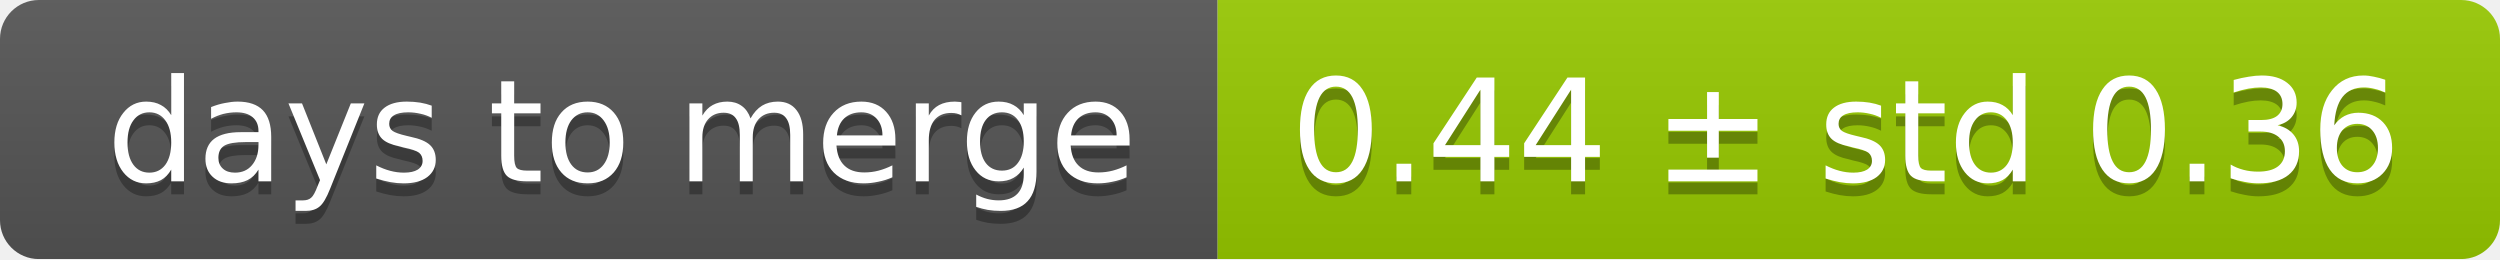
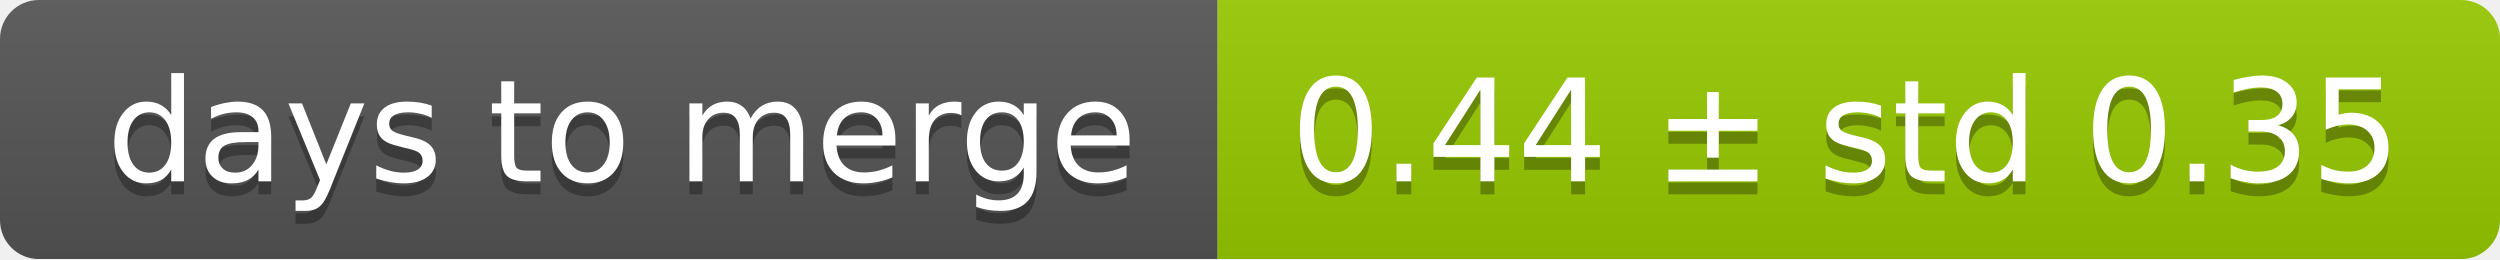
<svg xmlns="http://www.w3.org/2000/svg" width="193" height="20">
  <linearGradient id="smooth" x2="0" y2="100%">
    <stop offset="0" stop-color="#bbb" stop-opacity=".1" />
    <stop offset="1" stop-opacity=".1" />
  </linearGradient>
  <mask id="round">
    <rect width="193" height="20" rx="3" fill="#fff" />
  </mask>
  <g mask="url(#round)">
    <rect width="94" height="20" fill="#555" />
    <rect x="94" width="99" height="20" fill="#97ca00" />
    <rect width="193" height="20" fill="url(#smooth)" />
  </g>
  <g fill="#fff" text-anchor="middle" font-family="DejaVu Sans,Verdana,Geneva,sans-serif" font-size="11">
    <text x="48" y="15" fill="#010101" fill-opacity=".3">days to merge</text>
    <text x="48" y="14">days to merge</text>
-     <text x="142.5" y="15" fill="#010101" fill-opacity=".3">0.44 ± std 0.36</text>
-     <text x="142.5" y="14">0.44 ± std 0.36</text>
+     <text x="142.5" y="15" fill="#010101" fill-opacity=".3">0.44 ± std 0.35</text>
+     <text x="142.5" y="14">0.44 ± std 0.35</text>
  </g>
</svg>
